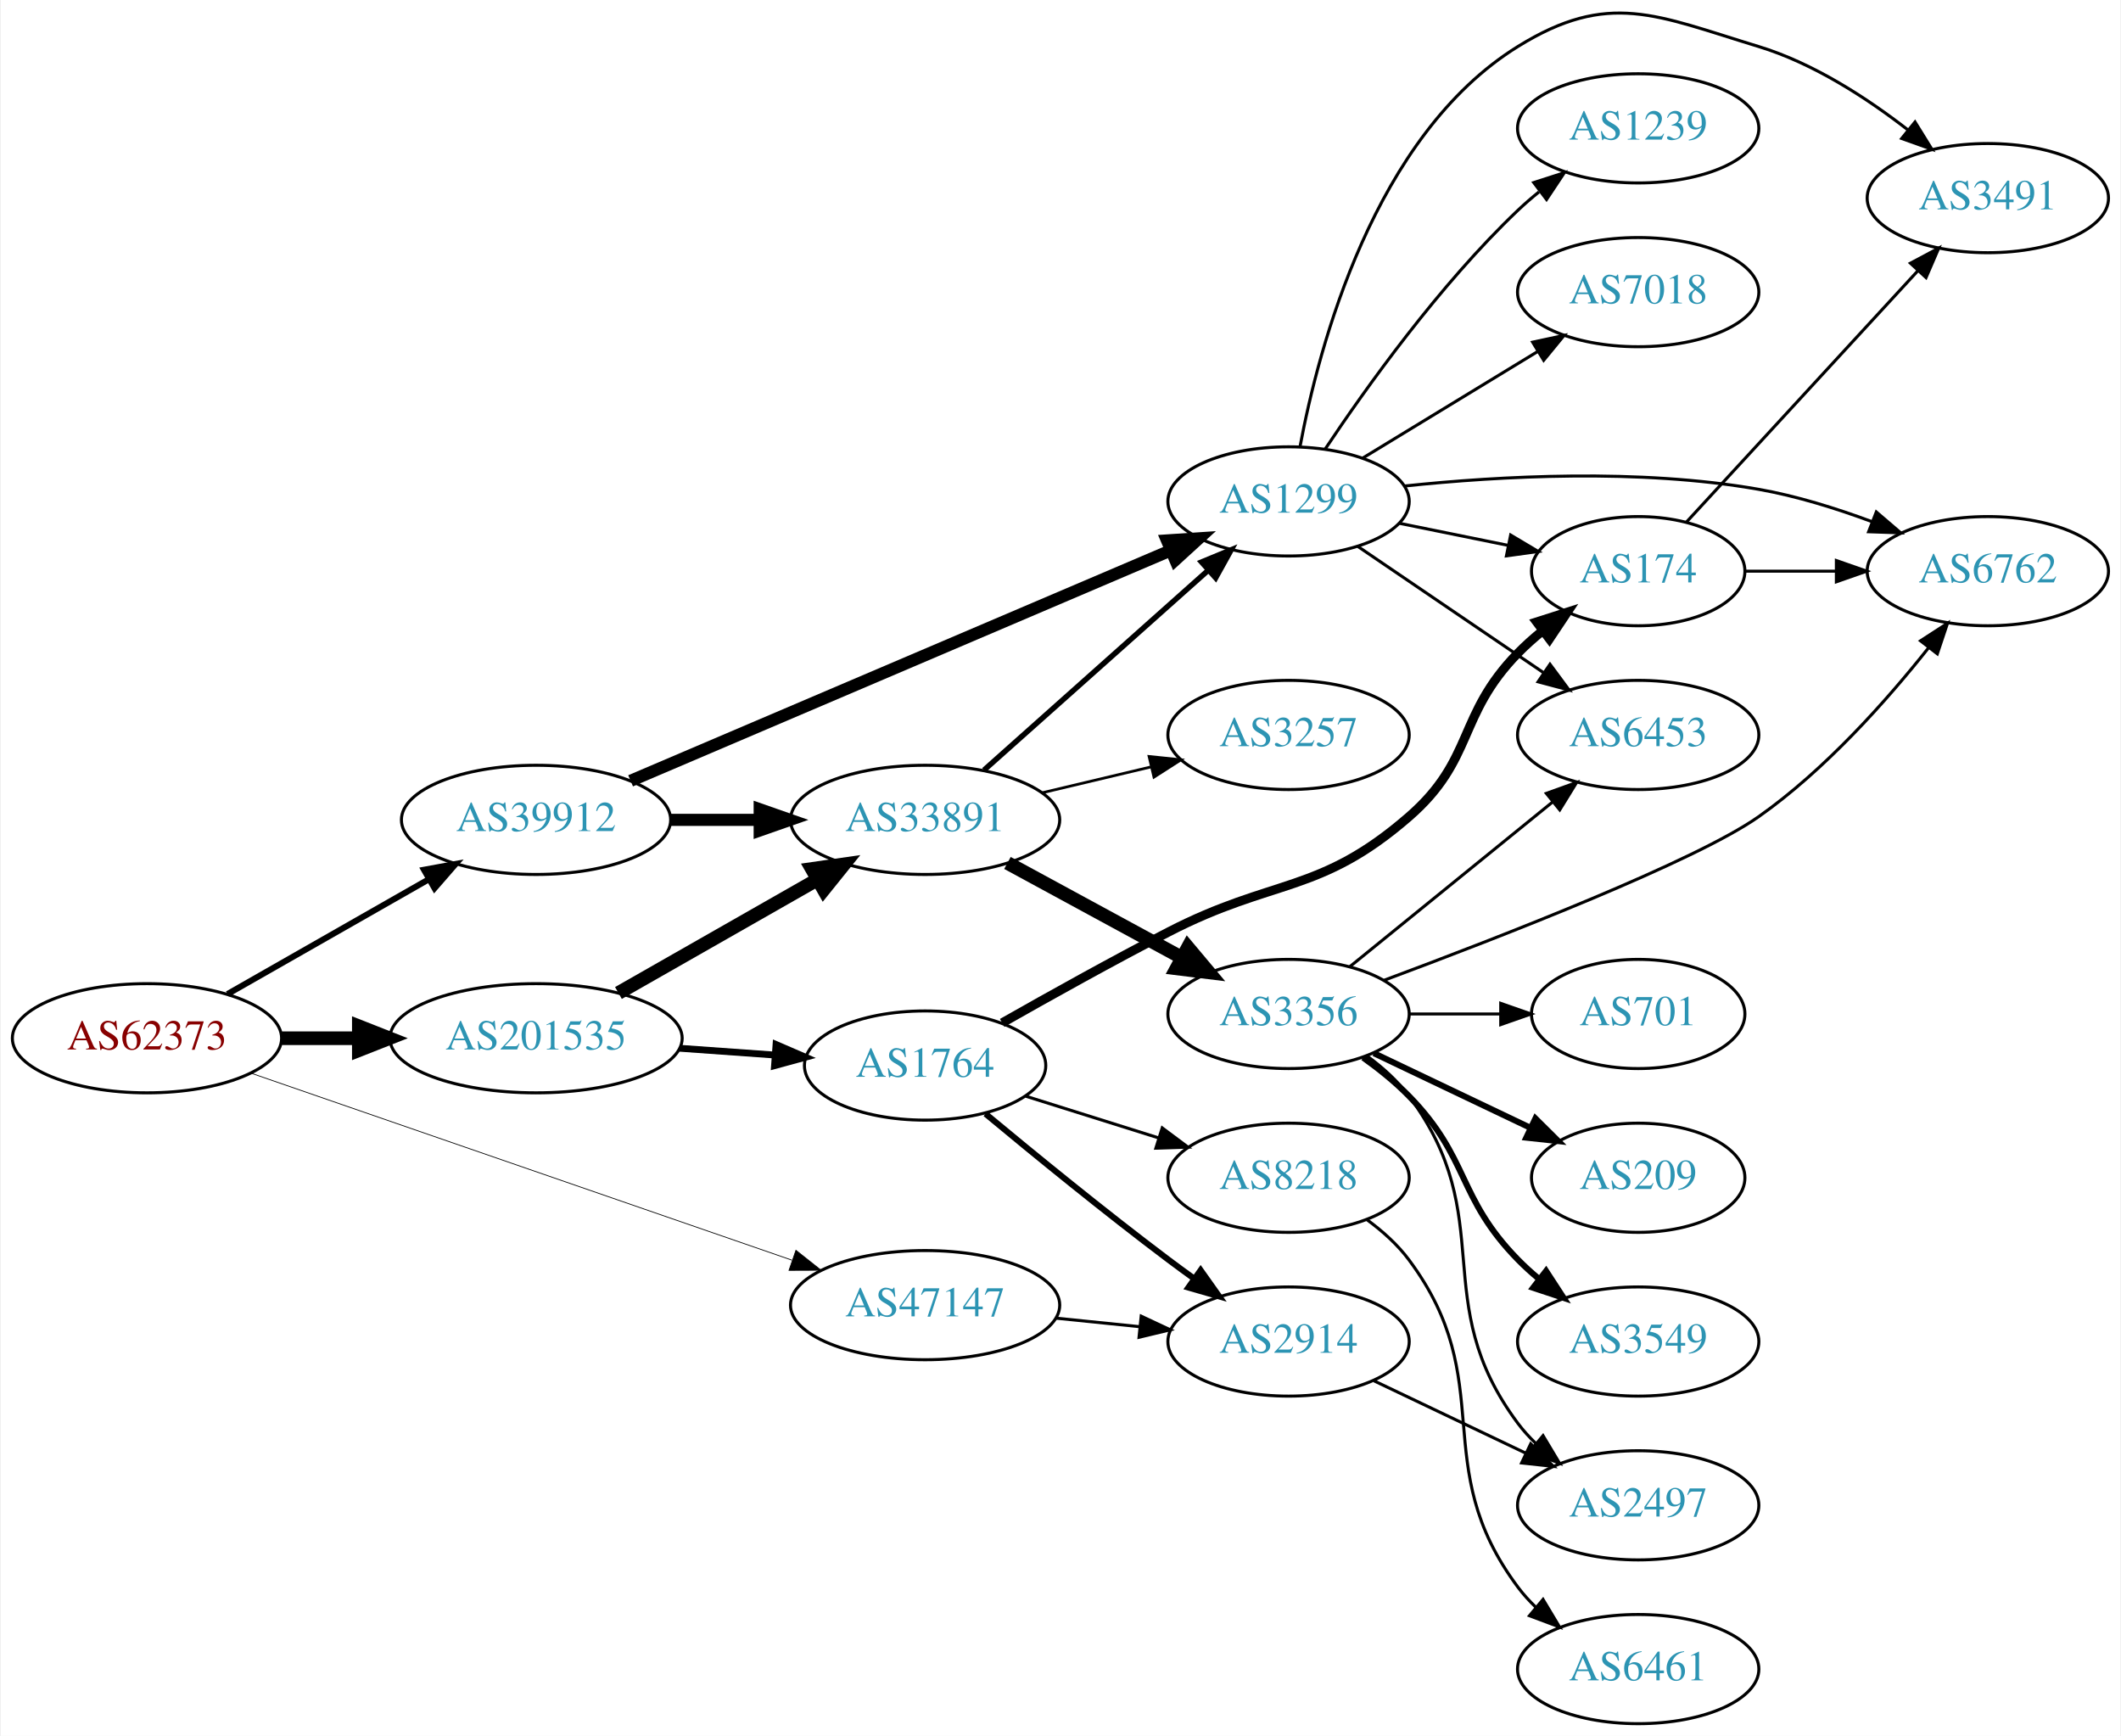
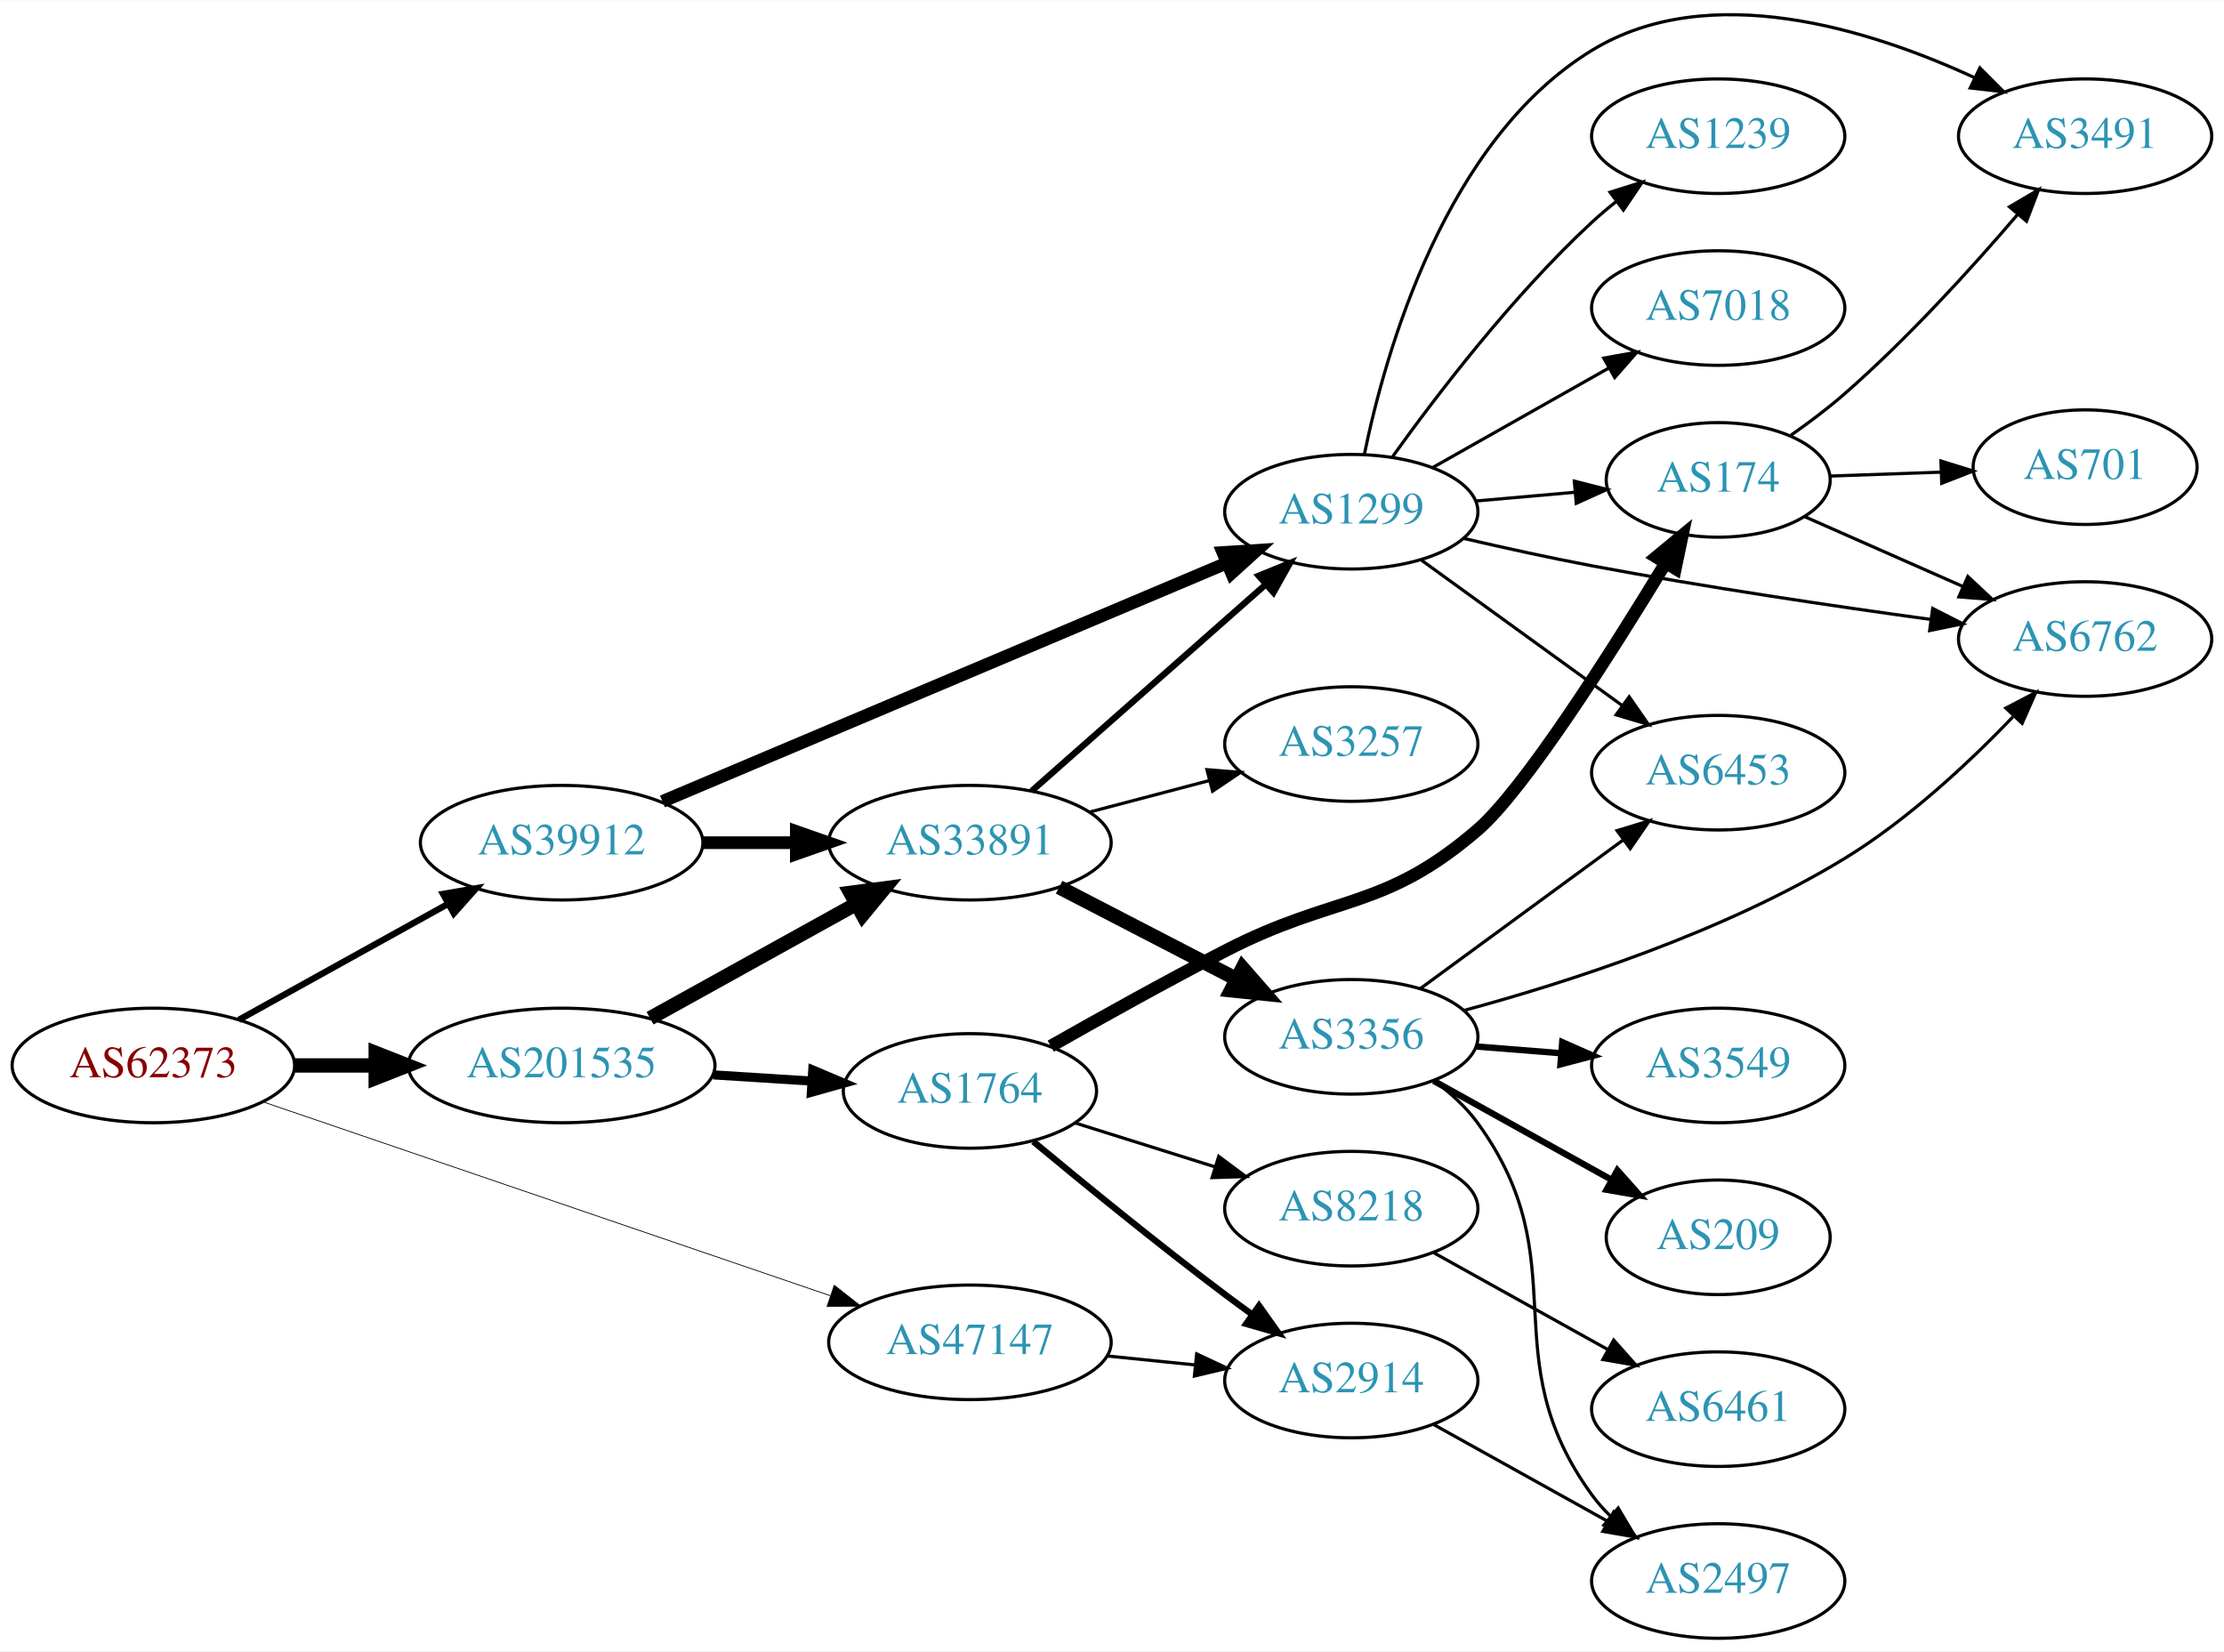
- <svg xmlns="http://www.w3.org/2000/svg" xmlns:xlink="http://www.w3.org/1999/xlink" width="699pt" height="572pt" viewBox="0.00 0.00 698.85 572.32">
-   <g id="graph0" class="graph" transform="scale(1 1) rotate(0) translate(4 568.321)">
-     <polygon fill="white" stroke="none" points="-4,4 -4,-568.321 694.855,-568.321 694.855,4 -4,4" />
+ <svg xmlns="http://www.w3.org/2000/svg" xmlns:xlink="http://www.w3.org/1999/xlink" width="699pt" height="519pt" viewBox="0.00 0.00 698.85 518.70">
+   <g id="graph0" class="graph" transform="scale(1 1) rotate(0) translate(4 514.704)">
+     <polygon fill="white" stroke="none" points="-4,4 -4,-514.704 694.855,-514.704 694.855,4 -4,4" />
    <g id="node1" class="node">
      <g id="a_node1">
        <a xlink:href="/asn/62373" xlink:title="AS62373 ~ Christian Singerl [AT]">
-           <ellipse fill="#ffffff" stroke="black" cx="44.196" cy="-226" rx="44.393" ry="18" />
-           <text text-anchor="middle" x="44.196" y="-222.3" font-family="Times,serif" font-size="14.00" fill="#880000">AS62373</text>
+           <ellipse fill="#ffffff" stroke="black" cx="44.196" cy="-180" rx="44.393" ry="18" />
+           <text text-anchor="middle" x="44.196" y="-176.3" font-family="Times,serif" font-size="14.00" fill="#880000">AS62373</text>
        </a>
      </g>
    </g>
    <g id="node2" class="node">
      <g id="a_node2">
        <a xlink:href="/asn/39912" xlink:title="AS39912 ~ oja.at GmbH [AT]">
-           <ellipse fill="#ffffff" stroke="black" cx="172.488" cy="-298" rx="44.393" ry="18" />
-           <text text-anchor="middle" x="172.488" y="-294.3" font-family="Times,serif" font-size="14.00" fill="#2c94b3">AS39912</text>
+           <ellipse fill="#ffffff" stroke="black" cx="172.488" cy="-250" rx="44.393" ry="18" />
+           <text text-anchor="middle" x="172.488" y="-246.3" font-family="Times,serif" font-size="14.00" fill="#2c94b3">AS39912</text>
        </a>
      </g>
    </g>
    <g id="edge1" class="edge">
-       <path fill="none" stroke="black" stroke-width="2" d="M70.753,-240.57C89.84,-251.452 116.13,-266.44 137.067,-278.376" />
-       <polygon fill="black" stroke="black" stroke-width="2" points="135.548,-281.539 145.969,-283.451 139.015,-275.458 135.548,-281.539" />
+       <path fill="none" stroke="black" stroke-width="2" d="M71.058,-194.334C90.042,-204.857 116.031,-219.262 136.815,-230.782" />
+       <polygon fill="black" stroke="black" stroke-width="2" points="135.218,-233.898 145.661,-235.685 138.611,-227.776 135.218,-233.898" />
    </g>
    <g id="node3" class="node">
      <g id="a_node3">
        <a xlink:href="/asn/47147" xlink:title="AS47147 ~ ANEXIA Internetdienstleistungs GmbH [AT]">
-           <ellipse fill="#ffffff" stroke="black" cx="300.78" cy="-138" rx="44.393" ry="18" />
-           <text text-anchor="middle" x="300.78" y="-134.3" font-family="Times,serif" font-size="14.00" fill="#2c94b3">AS47147</text>
+           <ellipse fill="#ffffff" stroke="black" cx="300.78" cy="-93" rx="44.393" ry="18" />
+           <text text-anchor="middle" x="300.78" y="-89.3" font-family="Times,serif" font-size="14.00" fill="#2c94b3">AS47147</text>
        </a>
      </g>
    </g>
    <g id="edge2" class="edge">
-       <path fill="none" stroke="black" stroke-width="0.25" d="M78.478,-214.496C124.22,-198.684 206.553,-170.225 256.873,-152.831" />
-       <polygon fill="black" stroke="black" stroke-width="0.25" points="258.181,-156.082 266.489,-149.507 255.894,-149.466 258.181,-156.082" />
+       <path fill="none" stroke="black" stroke-width="0.25" d="M78.478,-168.626C124.22,-152.995 206.553,-124.859 256.873,-107.663" />
+       <polygon fill="black" stroke="black" stroke-width="0.25" points="258.158,-110.922 266.489,-104.377 255.895,-104.298 258.158,-110.922" />
    </g>
    <g id="node4" class="node">
      <g id="a_node4">
        <a xlink:href="/asn/201535" xlink:title="AS201535 ~ andom-tec [AT]">
-           <ellipse fill="#ffffff" stroke="black" cx="172.488" cy="-226" rx="48.192" ry="18" />
-           <text text-anchor="middle" x="172.488" y="-222.3" font-family="Times,serif" font-size="14.00" fill="#2c94b3">AS201535</text>
+           <ellipse fill="#ffffff" stroke="black" cx="172.488" cy="-180" rx="48.192" ry="18" />
+           <text text-anchor="middle" x="172.488" y="-176.3" font-family="Times,serif" font-size="14.00" fill="#2c94b3">AS201535</text>
        </a>
      </g>
    </g>
    <g id="edge3" class="edge">
-       <path fill="none" stroke="black" stroke-width="4.5" d="M88.659,-226C96.775,-226 105.373,-226 113.838,-226" />
-       <polygon fill="black" stroke="black" stroke-width="4.5" points="114.057,-229.938 124.057,-226 114.057,-222.063 114.057,-229.938" />
+       <path fill="none" stroke="black" stroke-width="4.5" d="M88.659,-180C96.775,-180 105.373,-180 113.838,-180" />
+       <polygon fill="black" stroke="black" stroke-width="4.5" points="114.057,-183.938 124.057,-180 114.057,-176.063 114.057,-183.938" />
    </g>
    <g id="node5" class="node">
      <g id="a_node5">
        <a xlink:href="/asn/33891" xlink:title="AS33891 ~ CORE-BACKBONE GMBH GLOBAL NETWORK [DE]">
-           <ellipse fill="#ffffff" stroke="black" cx="300.78" cy="-298" rx="44.393" ry="18" />
-           <text text-anchor="middle" x="300.78" y="-294.3" font-family="Times,serif" font-size="14.00" fill="#2c94b3">AS33891</text>
+           <ellipse fill="#ffffff" stroke="black" cx="300.78" cy="-250" rx="44.393" ry="18" />
+           <text text-anchor="middle" x="300.78" y="-246.3" font-family="Times,serif" font-size="14.00" fill="#2c94b3">AS33891</text>
        </a>
      </g>
    </g>
    <g id="edge4" class="edge">
-       <path fill="none" stroke="black" stroke-width="4" d="M216.95,-298C226.377,-298 236.453,-298 246.216,-298" />
-       <polygon fill="black" stroke="black" stroke-width="4" points="246.237,-301.5 256.237,-298 246.237,-294.5 246.237,-301.5" />
+       <path fill="none" stroke="black" stroke-width="4" d="M216.95,-250C226.377,-250 236.453,-250 246.216,-250" />
+       <polygon fill="black" stroke="black" stroke-width="4" points="246.237,-253.5 256.237,-250 246.237,-246.5 246.237,-253.5" />
    </g>
    <g id="node6" class="node">
      <g id="a_node6">
        <a xlink:href="/asn/1299" xlink:title="AS1299 ~ Telia Carrier [EU]">
-           <ellipse fill="#ffffff" stroke="black" cx="420.622" cy="-403" rx="39.794" ry="18" />
-           <text text-anchor="middle" x="420.622" y="-399.3" font-family="Times,serif" font-size="14.00" fill="#2c94b3">AS1299</text>
+           <ellipse fill="#ffffff" stroke="black" cx="420.622" cy="-354" rx="39.794" ry="18" />
+           <text text-anchor="middle" x="420.622" y="-350.3" font-family="Times,serif" font-size="14.00" fill="#2c94b3">AS1299</text>
        </a>
      </g>
    </g>
    <g id="edge5" class="edge">
-       <path fill="none" stroke="black" stroke-width="4" d="M203.669,-310.875C248.558,-330.025 332.865,-365.99 381.807,-386.868" />
-       <polygon fill="black" stroke="black" stroke-width="4" points="380.531,-390.129 391.102,-390.833 383.277,-383.69 380.531,-390.129" />
+       <path fill="none" stroke="black" stroke-width="4" d="M204.163,-262.961C249.106,-281.951 332.789,-317.31 381.585,-337.928" />
+       <polygon fill="black" stroke="black" stroke-width="4" points="380.283,-341.177 390.857,-341.846 383.008,-334.729 380.283,-341.177" />
+     </g>
+     <g id="node18" class="node">
+       <g id="a_node18">
+         <a xlink:href="/asn/2914" xlink:title="AS2914 ~ NTT America, Inc. [US]">
+           <ellipse fill="#ffffff" stroke="black" cx="420.622" cy="-81" rx="39.794" ry="18" />
+           <text text-anchor="middle" x="420.622" y="-77.3" font-family="Times,serif" font-size="14.00" fill="#2c94b3">AS2914</text>
+         </a>
+       </g>
+     </g>
+     <g id="edge20" class="edge">
+       <path fill="none" stroke="black" d="M343.991,-88.702C352.916,-87.793 362.398,-86.827 371.522,-85.898" />
+       <polygon fill="black" stroke="black" points="372.029,-89.365 381.623,-84.87 371.32,-82.401 372.029,-89.365" />
+     </g>
+     <g id="edge22" class="edge">
+       <path fill="none" stroke="black" stroke-width="4.5" d="M200.271,-194.845C219.108,-205.286 244.494,-219.356 264.91,-230.672" />
+       <polygon fill="black" stroke="black" stroke-width="4.5" points="263.244,-234.251 273.899,-235.655 267.061,-227.363 263.244,-234.251" />
    </g>
    <g id="node19" class="node">
      <g id="a_node19">
-         <a xlink:href="/asn/2914" xlink:title="AS2914 ~ NTT America, Inc. [US]">
-           <ellipse fill="#ffffff" stroke="black" cx="420.622" cy="-126" rx="39.794" ry="18" />
-           <text text-anchor="middle" x="420.622" y="-122.3" font-family="Times,serif" font-size="14.00" fill="#2c94b3">AS2914</text>
+         <a xlink:href="/asn/1764" xlink:title="AS1764 ~ NEXTLAYER-AS [AT]">
+           <ellipse fill="#ffffff" stroke="black" cx="300.78" cy="-172" rx="39.794" ry="18" />
+           <text text-anchor="middle" x="300.78" y="-168.3" font-family="Times,serif" font-size="14.00" fill="#2c94b3">AS1764</text>
        </a>
      </g>
    </g>
    <g id="edge21" class="edge">
-       <path fill="none" stroke="black" d="M343.991,-133.702C352.916,-132.793 362.398,-131.827 371.522,-130.898" />
-       <polygon fill="black" stroke="black" points="372.029,-134.365 381.623,-129.87 371.32,-127.401 372.029,-134.365" />
-     </g>
-     <g id="edge22" class="edge">
-       <path fill="none" stroke="black" stroke-width="4.5" d="M199.656,-240.918C218.662,-251.754 244.57,-266.525 265.27,-278.325" />
-       <polygon fill="black" stroke="black" stroke-width="4.5" points="263.44,-281.815 274.078,-283.347 267.34,-274.974 263.44,-281.815" />
-     </g>
-     <g id="node20" class="node">
-       <g id="a_node20">
-         <a xlink:href="/asn/1764" xlink:title="AS1764 ~ NEXTLAYER-AS [AT]">
-           <ellipse fill="#ffffff" stroke="black" cx="300.78" cy="-217" rx="39.794" ry="18" />
-           <text text-anchor="middle" x="300.78" y="-213.3" font-family="Times,serif" font-size="14.00" fill="#2c94b3">AS1764</text>
-         </a>
-       </g>
-     </g>
-     <g id="edge23" class="edge">
-       <path fill="none" stroke="black" stroke-width="2.25" d="M219.797,-222.7C230.04,-221.97 240.921,-221.195 251.249,-220.458" />
-       <polygon fill="black" stroke="black" stroke-width="2.25" points="251.624,-223.941 261.349,-219.739 251.126,-216.958 251.624,-223.941" />
+       <path fill="none" stroke="black" stroke-width="2.864" d="M220.155,-177.044C230.168,-176.41 240.775,-175.738 250.87,-175.098" />
+       <polygon fill="black" stroke="black" stroke-width="2.864" points="251.4,-178.572 261.159,-174.446 250.957,-171.586 251.4,-178.572" />
    </g>
    <g id="edge8" class="edge">
-       <path fill="none" stroke="black" stroke-width="1.8" d="M320.193,-314.406C340.025,-332.077 371.725,-360.323 393.989,-380.16" />
-       <polygon fill="black" stroke="black" stroke-width="1.8" points="391.93,-383.013 401.725,-387.053 396.587,-377.787 391.93,-383.013" />
+       <path fill="none" stroke="black" stroke-width="2" d="M320.193,-266.25C339.91,-283.651 371.357,-311.404 393.599,-331.034" />
+       <polygon fill="black" stroke="black" stroke-width="2" points="391.525,-333.871 401.339,-337.864 396.157,-328.623 391.525,-333.871" />
    </g>
    <g id="node7" class="node">
      <g id="a_node7">
-         <a xlink:href="/asn/3257" xlink:title="AS3257 ~ GTT [DE]">
-           <ellipse fill="#ffffff" stroke="black" cx="420.622" cy="-326" rx="39.794" ry="18" />
-           <text text-anchor="middle" x="420.622" y="-322.3" font-family="Times,serif" font-size="14.00" fill="#2c94b3">AS3257</text>
+         <a xlink:href="/asn/3356" xlink:title="AS3356 ~ Level 3 Parent, LLC [US]">
+           <ellipse fill="#ffffff" stroke="black" cx="420.622" cy="-189" rx="39.794" ry="18" />
+           <text text-anchor="middle" x="420.622" y="-185.3" font-family="Times,serif" font-size="14.00" fill="#2c94b3">AS3356</text>
        </a>
      </g>
    </g>
    <g id="edge6" class="edge">
-       <path fill="none" stroke="black" stroke-width="0.9" d="M339.39,-306.936C350.747,-309.635 363.325,-312.624 375.088,-315.419" />
-       <polygon fill="black" stroke="black" stroke-width="0.9" points="374.627,-318.906 385.165,-317.813 376.245,-312.096 374.627,-318.906" />
+       <path fill="none" stroke="black" stroke-width="4.5" d="M328.815,-236.005C345.365,-227.439 366.716,-216.386 384.557,-207.151" />
+       <polygon fill="black" stroke="black" stroke-width="4.5" points="386.452,-210.604 393.523,-202.51 382.832,-203.61 386.452,-210.604" />
    </g>
    <g id="node8" class="node">
      <g id="a_node8">
-         <a xlink:href="/asn/3356" xlink:title="AS3356 ~ Level 3 Parent, LLC [US]">
-           <ellipse fill="#ffffff" stroke="black" cx="420.622" cy="-234" rx="39.794" ry="18" />
-           <text text-anchor="middle" x="420.622" y="-230.3" font-family="Times,serif" font-size="14.00" fill="#2c94b3">AS3356</text>
+         <a xlink:href="/asn/3257" xlink:title="AS3257 ~ GTT [DE]">
+           <ellipse fill="#ffffff" stroke="black" cx="420.622" cy="-281" rx="39.794" ry="18" />
+           <text text-anchor="middle" x="420.622" y="-277.3" font-family="Times,serif" font-size="14.00" fill="#2c94b3">AS3257</text>
        </a>
      </g>
    </g>
    <g id="edge7" class="edge">
-       <path fill="none" stroke="black" stroke-width="4.5" d="M327.933,-283.796C344.871,-274.597 367.106,-262.521 385.438,-252.565" />
-       <polygon fill="black" stroke="black" stroke-width="4.5" points="387.443,-255.957 394.351,-247.725 383.684,-249.037 387.443,-255.957" />
+       <path fill="none" stroke="black" d="M338.42,-259.639C350.362,-262.78 363.736,-266.298 376.13,-269.559" />
+       <polygon fill="black" stroke="black" points="375.252,-272.947 385.814,-272.106 377.033,-266.177 375.252,-272.947" />
    </g>
    <g id="node9" class="node">
      <g id="a_node9">
        <a xlink:href="/asn/174" xlink:title="AS174 ~ Cogent Communications [US]">
-           <ellipse fill="#ffffff" stroke="black" cx="535.915" cy="-380" rx="35.194" ry="18" />
-           <text text-anchor="middle" x="535.915" y="-376.3" font-family="Times,serif" font-size="14.00" fill="#2c94b3">AS174</text>
+           <ellipse fill="#ffffff" stroke="black" cx="535.915" cy="-364" rx="35.194" ry="18" />
+           <text text-anchor="middle" x="535.915" y="-360.3" font-family="Times,serif" font-size="14.00" fill="#2c94b3">AS174</text>
        </a>
      </g>
    </g>
    <g id="edge9" class="edge">
-       <path fill="none" stroke="black" d="M457.158,-395.786C468.501,-393.483 481.162,-390.913 492.919,-388.526" />
-       <polygon fill="black" stroke="black" points="493.858,-391.907 502.962,-386.487 492.466,-385.047 493.858,-391.907" />
+       <path fill="none" stroke="black" d="M459.662,-357.358C469.69,-358.243 480.594,-359.205 490.908,-360.116" />
+       <polygon fill="black" stroke="black" points="490.703,-363.611 500.972,-361.004 491.318,-356.638 490.703,-363.611" />
    </g>
    <g id="node10" class="node">
      <g id="a_node10">
        <a xlink:href="/asn/6453" xlink:title="AS6453 ~ TATA COMMUNICATIONS (AMERICA) INC [US]">
-           <ellipse fill="#ffffff" stroke="black" cx="535.915" cy="-326" rx="39.794" ry="18" />
-           <text text-anchor="middle" x="535.915" y="-322.3" font-family="Times,serif" font-size="14.00" fill="#2c94b3">AS6453</text>
+           <ellipse fill="#ffffff" stroke="black" cx="535.915" cy="-272" rx="39.794" ry="18" />
+           <text text-anchor="middle" x="535.915" y="-268.3" font-family="Times,serif" font-size="14.00" fill="#2c94b3">AS6453</text>
        </a>
      </g>
    </g>
    <g id="edge10" class="edge">
-       <path fill="none" stroke="black" d="M443.466,-388.154C460.863,-376.33 485.411,-359.646 504.694,-346.54" />
-       <polygon fill="black" stroke="black" points="506.835,-349.317 513.138,-340.801 502.9,-343.527 506.835,-349.317" />
+       <path fill="none" stroke="black" d="M442.666,-338.769C460.392,-325.939 485.94,-307.447 505.658,-293.176" />
+       <polygon fill="black" stroke="black" points="507.935,-295.848 513.984,-287.15 503.831,-290.178 507.935,-295.848" />
    </g>
    <g id="node11" class="node">
      <g id="a_node11">
        <a xlink:href="/asn/3491" xlink:title="AS3491 ~ PCCW Global, Inc. [US]">
-           <ellipse fill="#ffffff" stroke="black" cx="651.208" cy="-503" rx="39.794" ry="18" />
-           <text text-anchor="middle" x="651.208" y="-499.3" font-family="Times,serif" font-size="14.00" fill="#2c94b3">AS3491</text>
+           <ellipse fill="#ffffff" stroke="black" cx="651.208" cy="-472" rx="39.794" ry="18" />
+           <text text-anchor="middle" x="651.208" y="-468.3" font-family="Times,serif" font-size="14.00" fill="#2c94b3">AS3491</text>
        </a>
      </g>
    </g>
    <g id="edge11" class="edge">
-       <path fill="none" stroke="black" d="M424.383,-420.924C430.54,-453.922 448.788,-523.594 496.269,-553 526.229,-571.556 541.844,-563.249 575.562,-553 593.606,-547.515 611.256,-536.058 624.86,-525.494" />
-       <polygon fill="black" stroke="black" points="627.2,-528.103 632.775,-519.093 622.798,-522.66 627.2,-528.103" />
+       <path fill="none" stroke="black" d="M424.738,-372.104C431.37,-404.335 450.221,-470.914 496.269,-499 533.06,-521.44 583.451,-505.644 616.407,-490.419" />
+       <polygon fill="black" stroke="black" points="618.145,-493.466 625.627,-485.964 615.1,-487.163 618.145,-493.466" />
    </g>
    <g id="node12" class="node">
      <g id="a_node12">
        <a xlink:href="/asn/6762" xlink:title="AS6762 ~ TELECOM ITALIA SPARKLE S.p.A. [IT]">
-           <ellipse fill="#ffffff" stroke="black" cx="651.208" cy="-380" rx="39.794" ry="18" />
-           <text text-anchor="middle" x="651.208" y="-376.3" font-family="Times,serif" font-size="14.00" fill="#2c94b3">AS6762</text>
+           <ellipse fill="#ffffff" stroke="black" cx="651.208" cy="-314" rx="39.794" ry="18" />
+           <text text-anchor="middle" x="651.208" y="-310.3" font-family="Times,serif" font-size="14.00" fill="#2c94b3">AS6762</text>
        </a>
      </g>
    </g>
    <g id="edge12" class="edge">
-       <path fill="none" stroke="black" d="M458.941,-408.084C490.307,-411.378 536.194,-413.901 575.562,-407 588.075,-404.806 601.257,-400.691 613.002,-396.323" />
-       <polygon fill="black" stroke="black" points="614.435,-399.521 622.484,-392.631 611.895,-392.998 614.435,-399.521" />
+       <path fill="none" stroke="black" d="M456.071,-345.582C468.675,-342.654 483.076,-339.484 496.269,-337 531.818,-330.306 572.282,-324.324 602.801,-320.139" />
+       <polygon fill="black" stroke="black" points="603.308,-323.602 612.748,-318.791 602.368,-316.666 603.308,-323.602" />
    </g>
    <g id="node13" class="node">
      <g id="a_node13">
        <a xlink:href="/asn/1239" xlink:title="AS1239 ~ Sprint [US]">
-           <ellipse fill="#ffffff" stroke="black" cx="535.915" cy="-526" rx="39.794" ry="18" />
-           <text text-anchor="middle" x="535.915" y="-522.3" font-family="Times,serif" font-size="14.00" fill="#2c94b3">AS1239</text>
+           <ellipse fill="#ffffff" stroke="black" cx="535.915" cy="-472" rx="39.794" ry="18" />
+           <text text-anchor="middle" x="535.915" y="-468.3" font-family="Times,serif" font-size="14.00" fill="#2c94b3">AS1239</text>
        </a>
      </g>
    </g>
    <g id="edge13" class="edge">
-       <path fill="none" stroke="black" d="M432.664,-420.211C446.157,-440.458 470.403,-474.423 496.269,-499 498.438,-501.061 500.776,-503.085 503.19,-505.039" />
-       <polygon fill="black" stroke="black" points="501.472,-508.127 511.558,-511.37 505.696,-502.545 501.472,-508.127" />
+       <path fill="none" stroke="black" d="M433.583,-371.29C447.379,-390.536 471.376,-421.958 496.269,-445 498.671,-447.224 501.267,-449.412 503.936,-451.521" />
+       <polygon fill="black" stroke="black" points="501.937,-454.397 512.046,-457.569 506.122,-448.785 501.937,-454.397" />
    </g>
    <g id="node14" class="node">
      <g id="a_node14">
        <a xlink:href="/asn/7018" xlink:title="AS7018 ~ AT&amp;T Services, Inc. [US]">
-           <ellipse fill="#ffffff" stroke="black" cx="535.915" cy="-472" rx="39.794" ry="18" />
-           <text text-anchor="middle" x="535.915" y="-468.3" font-family="Times,serif" font-size="14.00" fill="#2c94b3">AS7018</text>
+           <ellipse fill="#ffffff" stroke="black" cx="535.915" cy="-418" rx="39.794" ry="18" />
+           <text text-anchor="middle" x="535.915" y="-414.3" font-family="Times,serif" font-size="14.00" fill="#2c94b3">AS7018</text>
        </a>
      </g>
    </g>
    <g id="edge14" class="edge">
-       <path fill="none" stroke="black" d="M445.097,-417.297C461.806,-427.474 484.462,-441.272 502.838,-452.464" />
-       <polygon fill="black" stroke="black" points="501.11,-455.509 511.471,-457.721 504.751,-449.531 501.11,-455.509" />
+       <path fill="none" stroke="black" d="M446.205,-367.887C462.387,-377.029 483.775,-389.111 501.495,-399.121" />
+       <polygon fill="black" stroke="black" points="499.952,-402.269 510.38,-404.14 503.395,-396.174 499.952,-402.269" />
    </g>
    <g id="edge18" class="edge">
-       <path fill="none" stroke="black" d="M440.841,-249.607C459.233,-264.542 487.152,-287.214 507.802,-303.983" />
-       <polygon fill="black" stroke="black" points="505.633,-306.73 515.602,-310.317 510.046,-301.296 505.633,-306.73" />
+       <path fill="none" stroke="black" d="M442.402,-204.223C460.288,-217.327 486.28,-236.369 506.162,-250.935" />
+       <polygon fill="black" stroke="black" points="504.132,-253.787 514.267,-256.873 508.269,-248.14 504.132,-253.787" />
    </g>
    <g id="edge19" class="edge">
-       <path fill="none" stroke="black" d="M452.199,-245.142C490.853,-259.528 554.857,-284.44 575.562,-299 597.474,-314.409 617.756,-337.207 631.631,-354.694" />
-       <polygon fill="black" stroke="black" points="629.016,-357.034 637.907,-362.796 634.55,-352.747 629.016,-357.034" />
+       <path fill="none" stroke="black" d="M456.088,-197.303C488.491,-206.062 537.56,-221.831 575.562,-245 595.395,-257.092 614.567,-274.99 628.515,-289.528" />
+       <polygon fill="black" stroke="black" points="626.307,-292.292 635.697,-297.2 631.418,-287.508 626.307,-292.292" />
    </g>
    <g id="node15" class="node">
      <g id="a_node15">
        <a xlink:href="/asn/209" xlink:title="AS209 ~ CenturyLink Communications, LLC [US]">
-           <ellipse fill="#ffffff" stroke="black" cx="535.915" cy="-180" rx="35.194" ry="18" />
-           <text text-anchor="middle" x="535.915" y="-176.3" font-family="Times,serif" font-size="14.00" fill="#2c94b3">AS209</text>
+           <ellipse fill="#ffffff" stroke="black" cx="535.915" cy="-126" rx="35.194" ry="18" />
+           <text text-anchor="middle" x="535.915" y="-122.3" font-family="Times,serif" font-size="14.00" fill="#2c94b3">AS209</text>
        </a>
      </g>
    </g>
    <g id="edge15" class="edge">
-       <path fill="none" stroke="black" stroke-width="2" d="M448.759,-221.066C464.19,-213.71 483.676,-204.423 500.211,-196.541" />
-       <polygon fill="black" stroke="black" stroke-width="2" points="502.032,-199.551 509.553,-192.089 499.02,-193.232 502.032,-199.551" />
+       <path fill="none" stroke="black" stroke-width="2" d="M446.485,-175.174C462.903,-166.044 484.589,-153.986 502.375,-144.095" />
+       <polygon fill="black" stroke="black" stroke-width="2" points="504.234,-147.066 511.273,-139.147 500.832,-140.948 504.234,-147.066" />
    </g>
    <g id="node16" class="node">
      <g id="a_node16">
        <a xlink:href="/asn/3549" xlink:title="AS3549 ~ Level 3 Parent, LLC [US]">
-           <ellipse fill="#ffffff" stroke="black" cx="535.915" cy="-126" rx="39.794" ry="18" />
-           <text text-anchor="middle" x="535.915" y="-122.3" font-family="Times,serif" font-size="14.00" fill="#2c94b3">AS3549</text>
+           <ellipse fill="#ffffff" stroke="black" cx="535.915" cy="-180" rx="39.794" ry="18" />
+           <text text-anchor="middle" x="535.915" y="-176.3" font-family="Times,serif" font-size="14.00" fill="#2c94b3">AS3549</text>
        </a>
      </g>
    </g>
    <g id="edge16" class="edge">
-       <path fill="none" stroke="black" stroke-width="2" d="M445.216,-219.611C450.472,-215.852 455.804,-211.563 460.269,-207 480.441,-186.383 476.096,-173.617 496.269,-153 498.362,-150.861 500.645,-148.782 503.022,-146.79" />
-       <polygon fill="black" stroke="black" stroke-width="2" points="505.54,-149.268 511.321,-140.389 501.265,-143.725 505.54,-149.268" />
+       <path fill="none" stroke="black" stroke-width="2" d="M459.978,-185.953C468.468,-185.279 477.571,-184.555 486.405,-183.854" />
+       <polygon fill="black" stroke="black" stroke-width="2" points="486.907,-187.325 496.599,-183.044 486.353,-180.347 486.907,-187.325" />
    </g>
    <g id="node17" class="node">
      <g id="a_node17">
        <a xlink:href="/asn/2497" xlink:title="AS2497 ~ Internet Initiative Japan Inc. [JP]">
-           <ellipse fill="#ffffff" stroke="black" cx="535.915" cy="-72" rx="39.794" ry="18" />
-           <text text-anchor="middle" x="535.915" y="-68.3" font-family="Times,serif" font-size="14.00" fill="#2c94b3">AS2497</text>
+           <ellipse fill="#ffffff" stroke="black" cx="535.915" cy="-18" rx="39.794" ry="18" />
+           <text text-anchor="middle" x="535.915" y="-14.3" font-family="Times,serif" font-size="14.00" fill="#2c94b3">AS2497</text>
        </a>
      </g>
    </g>
    <g id="edge17" class="edge">
-       <path fill="none" stroke="black" d="M446.553,-220.118C451.629,-216.389 456.547,-211.984 460.269,-207 490.54,-166.458 465.997,-139.542 496.269,-99 498.013,-96.664 500.021,-94.455 502.184,-92.383" />
-       <polygon fill="black" stroke="black" points="504.543,-94.973 509.984,-85.882 500.062,-89.595 504.543,-94.973" />
-     </g>
-     <g id="node18" class="node">
-       <g id="a_node18">
-         <a xlink:href="/asn/701" xlink:title="AS701 ~ UUNET [US]">
-           <ellipse fill="#ffffff" stroke="black" cx="535.915" cy="-234" rx="35.194" ry="18" />
-           <text text-anchor="middle" x="535.915" y="-230.3" font-family="Times,serif" font-size="14.00" fill="#2c94b3">AS701</text>
-         </a>
-       </g>
-     </g>
-     <g id="edge20" class="edge">
-       <path fill="none" stroke="black" d="M460.294,-234C470,-234 480.491,-234 490.453,-234" />
-       <polygon fill="black" stroke="black" points="490.59,-237.5 500.59,-234 490.59,-230.5 490.59,-237.5" />
+       <path fill="none" stroke="black" d="M446.639,-175.182C451.711,-171.449 456.605,-167.027 460.269,-162 492.31,-118.03 464.227,-88.97 496.269,-45 497.986,-42.644 499.974,-40.42 502.123,-38.338" />
+       <polygon fill="black" stroke="black" points="504.485,-40.925 509.898,-31.818 499.987,-35.562 504.485,-40.925" />
+     </g>
+     <g id="edge27" class="edge">
+       <path fill="none" stroke="black" d="M558.798,-378.061C564.443,-382.015 570.384,-386.477 575.562,-391 595.488,-408.407 615.68,-430.658 630.03,-447.433" />
+       <polygon fill="black" stroke="black" points="627.451,-449.804 636.578,-455.183 632.797,-445.286 627.451,-449.804" />
    </g>
    <g id="edge28" class="edge">
-       <path fill="none" stroke="black" d="M551.726,-396.08C571.21,-417.233 605.613,-454.584 628.162,-479.064" />
-       <polygon fill="black" stroke="black" points="625.683,-481.539 635.032,-486.523 630.831,-476.797 625.683,-481.539" />
-     </g>
-     <g id="edge27" class="edge">
-       <path fill="none" stroke="black" d="M571.214,-380C580.592,-380 590.942,-380 600.976,-380" />
-       <polygon fill="black" stroke="black" points="601.265,-383.5 611.265,-380 601.265,-376.5 601.265,-383.5" />
-     </g>
-     <g id="edge30" class="edge">
-       <path fill="none" stroke="black" d="M448.759,-113.066C463.753,-105.919 482.574,-96.948 498.797,-89.215" />
-       <polygon fill="black" stroke="black" points="500.479,-92.291 508,-84.829 497.467,-85.972 500.479,-92.291" />
-     </g>
-     <g id="edge24" class="edge">
-       <path fill="none" stroke="black" stroke-width="3" d="M326.188,-231.06C341.742,-239.894 362.392,-251.395 380.976,-261 415.693,-278.942 430.756,-273.384 460.269,-299 482.052,-317.908 476.096,-332.383 496.269,-353 498.748,-355.534 501.495,-357.983 504.347,-360.304" />
-       <polygon fill="black" stroke="black" stroke-width="3" points="502.439,-363.248 512.532,-366.468 506.65,-357.657 502.439,-363.248" />
-     </g>
-     <g id="edge25" class="edge">
-       <path fill="none" stroke="black" stroke-width="2" d="M320.687,-201.101C336.549,-187.914 359.924,-168.83 380.976,-153 383.742,-150.92 386.648,-148.791 389.573,-146.685" />
-       <polygon fill="black" stroke="black" stroke-width="2" points="391.634,-149.514 397.765,-140.874 387.584,-143.805 391.634,-149.514" />
+       <path fill="none" stroke="black" d="M563.192,-352.403C577.945,-345.892 596.601,-337.659 612.852,-330.487" />
+       <polygon fill="black" stroke="black" points="614.359,-333.647 622.094,-326.408 611.532,-327.243 614.359,-333.647" />
    </g>
    <g id="node21" class="node">
      <g id="a_node21">
+         <a xlink:href="/asn/701" xlink:title="AS701 ~ UUNET [US]">
+           <ellipse fill="#ffffff" stroke="black" cx="651.208" cy="-368" rx="35.194" ry="18" />
+           <text text-anchor="middle" x="651.208" y="-364.3" font-family="Times,serif" font-size="14.00" fill="#2c94b3">AS701</text>
+         </a>
+       </g>
+     </g>
+     <g id="edge26" class="edge">
+       <path fill="none" stroke="black" d="M571.214,-365.211C582.084,-365.595 594.262,-366.025 605.74,-366.43" />
+       <polygon fill="black" stroke="black" points="605.908,-369.938 616.026,-366.793 606.155,-362.942 605.908,-369.938" />
+     </g>
+     <g id="edge29" class="edge">
+       <path fill="none" stroke="black" d="M446.485,-67.174C462.57,-58.23 483.712,-46.473 501.289,-36.699" />
+       <polygon fill="black" stroke="black" points="503.072,-39.712 510.111,-31.793 499.67,-33.594 503.072,-39.712" />
+     </g>
+     <g id="edge23" class="edge">
+       <path fill="none" stroke="black" stroke-width="4" d="M326.188,-186.06C341.742,-194.894 362.392,-206.395 380.976,-216 415.693,-233.942 430.651,-228.505 460.269,-254 474.868,-266.567 502.168,-309.518 519.397,-337.884" />
+       <polygon fill="black" stroke="black" stroke-width="4" points="516.447,-339.768 524.608,-346.524 522.441,-336.153 516.447,-339.768" />
+     </g>
+     <g id="edge24" class="edge">
+       <path fill="none" stroke="black" stroke-width="2" d="M320.687,-156.101C336.549,-142.914 359.924,-123.83 380.976,-108 383.742,-105.92 386.648,-103.791 389.573,-101.685" />
+       <polygon fill="black" stroke="black" stroke-width="2" points="391.634,-104.514 397.765,-95.874 387.584,-98.805 391.634,-104.514" />
+     </g>
+     <g id="node20" class="node">
+       <g id="a_node20">
        <a xlink:href="/asn/8218" xlink:title="AS8218 ~ legacy Neotelecoms [FR]">
-           <ellipse fill="#ffffff" stroke="black" cx="420.622" cy="-180" rx="39.794" ry="18" />
-           <text text-anchor="middle" x="420.622" y="-176.3" font-family="Times,serif" font-size="14.00" fill="#2c94b3">AS8218</text>
-         </a>
-       </g>
-     </g>
-     <g id="edge26" class="edge">
-       <path fill="none" stroke="black" d="M333.981,-206.89C347.491,-202.648 363.379,-197.659 377.777,-193.138" />
-       <polygon fill="black" stroke="black" points="378.968,-196.433 387.46,-190.098 376.871,-189.755 378.968,-196.433" />
+           <ellipse fill="#ffffff" stroke="black" cx="420.622" cy="-135" rx="39.794" ry="18" />
+           <text text-anchor="middle" x="420.622" y="-131.3" font-family="Times,serif" font-size="14.00" fill="#2c94b3">AS8218</text>
+         </a>
+       </g>
+     </g>
+     <g id="edge25" class="edge">
+       <path fill="none" stroke="black" d="M333.981,-161.89C347.491,-157.648 363.379,-152.659 377.777,-148.138" />
+       <polygon fill="black" stroke="black" points="378.968,-151.433 387.46,-145.098 376.871,-144.755 378.968,-151.433" />
    </g>
    <g id="node22" class="node">
      <g id="a_node22">
        <a xlink:href="/asn/6461" xlink:title="AS6461 ~ Zayo Bandwidth [US]">
-           <ellipse fill="#ffffff" stroke="black" cx="535.915" cy="-18" rx="39.794" ry="18" />
-           <text text-anchor="middle" x="535.915" y="-14.3" font-family="Times,serif" font-size="14.00" fill="#2c94b3">AS6461</text>
-         </a>
-       </g>
-     </g>
-     <g id="edge29" class="edge">
-       <path fill="none" stroke="black" d="M446.553,-166.118C451.629,-162.389 456.547,-157.984 460.269,-153 490.54,-112.458 465.997,-85.542 496.269,-45 498.013,-42.664 500.021,-40.455 502.184,-38.383" />
-       <polygon fill="black" stroke="black" points="504.543,-40.973 509.984,-31.882 500.062,-35.595 504.543,-40.973" />
+           <ellipse fill="#ffffff" stroke="black" cx="535.915" cy="-72" rx="39.794" ry="18" />
+           <text text-anchor="middle" x="535.915" y="-68.3" font-family="Times,serif" font-size="14.00" fill="#2c94b3">AS6461</text>
+         </a>
+       </g>
+     </g>
+     <g id="edge30" class="edge">
+       <path fill="none" stroke="black" d="M446.485,-121.174C462.57,-112.23 483.712,-100.473 501.289,-90.699" />
+       <polygon fill="black" stroke="black" points="503.072,-93.712 510.111,-85.793 499.67,-87.594 503.072,-93.712" />
    </g>
  </g>
</svg>
